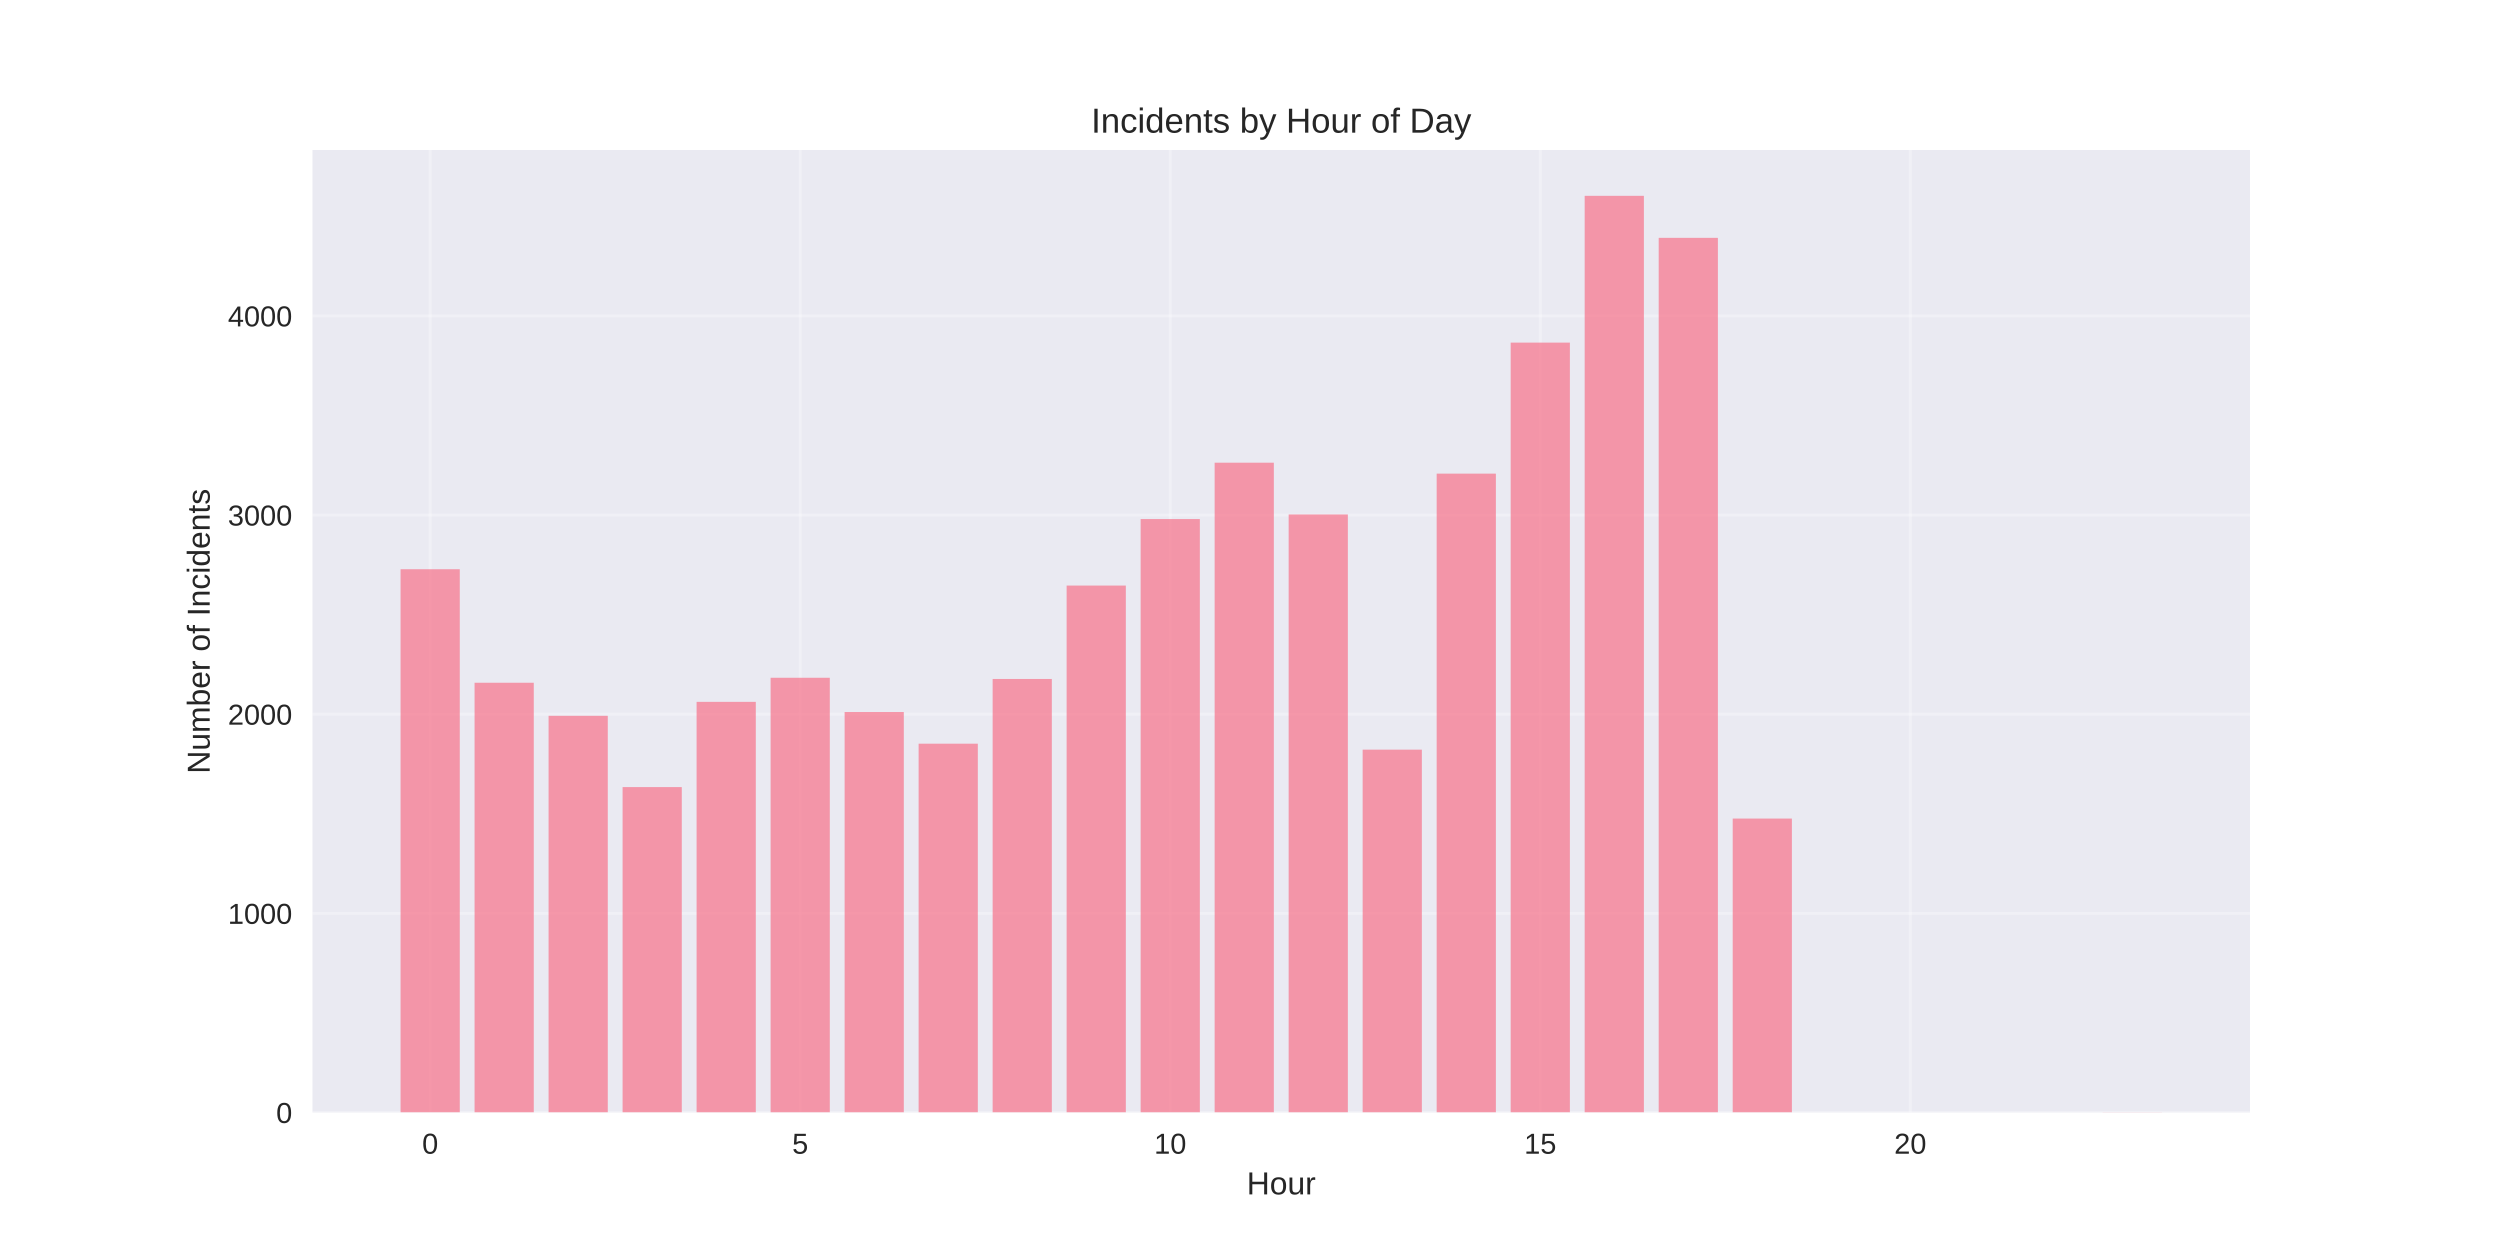
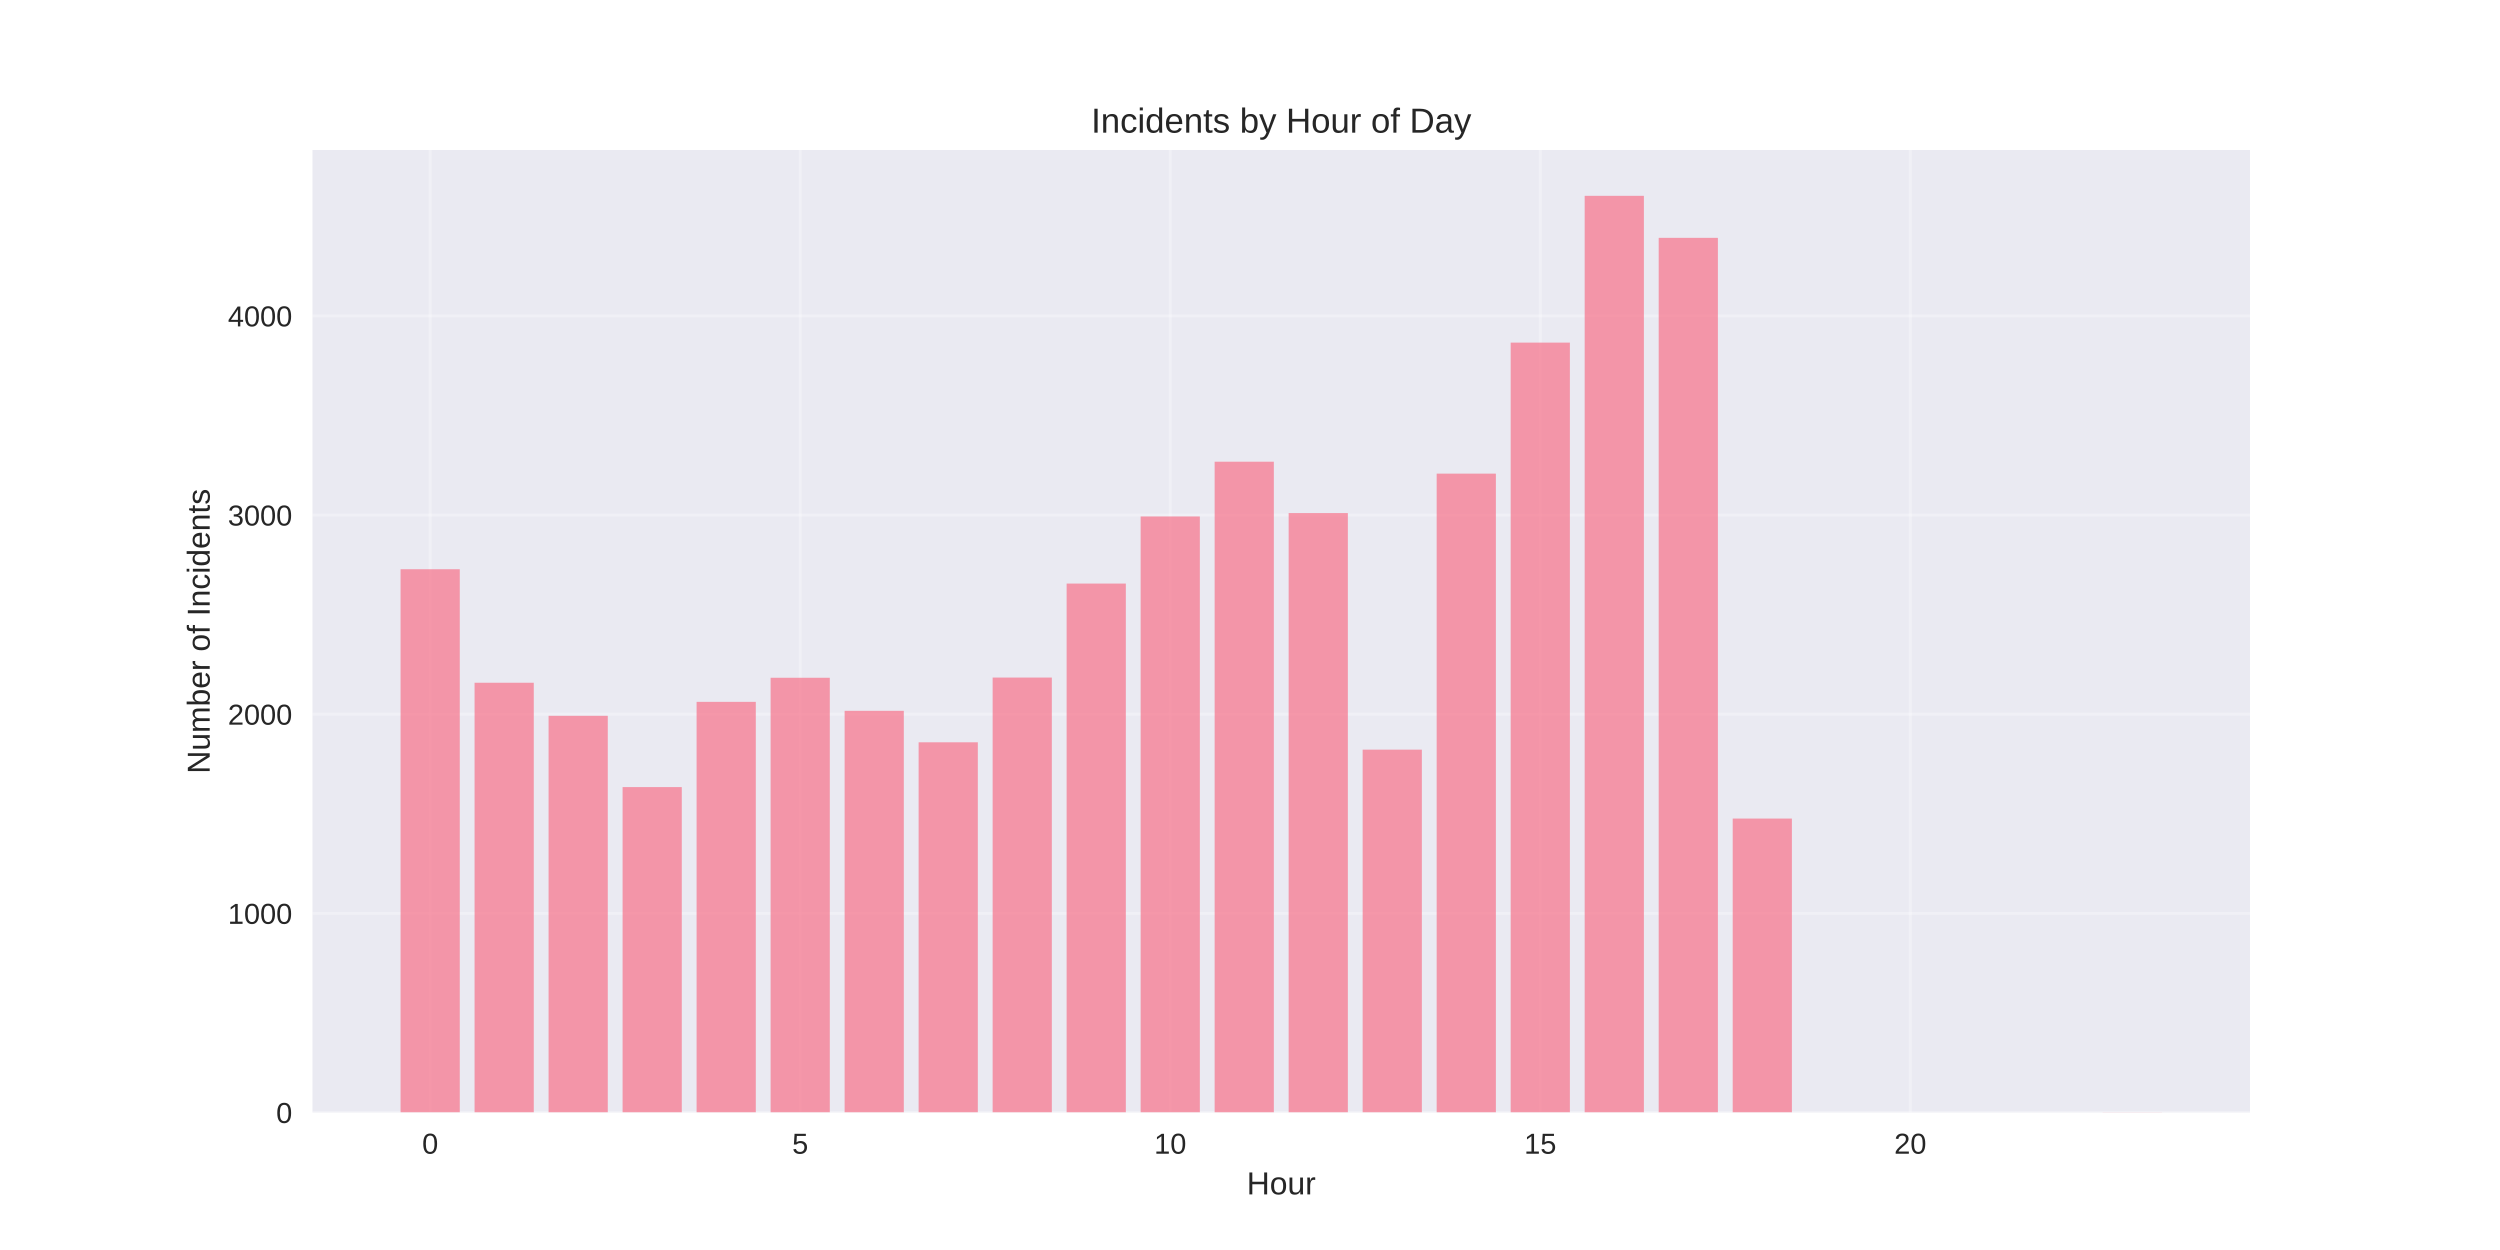
<svg xmlns="http://www.w3.org/2000/svg" width="864pt" height="432pt" viewBox="0 0 864 432" version="1.1">
  <defs>
    <style type="text/css">*{stroke-linejoin: round; stroke-linecap: butt}</style>
  </defs>
  <g id="figure_1">
    <g id="patch_1">
      <path d="M 0 432  L 864 432  L 864 0  L 0 0  z " style="fill: #ffffff" />
    </g>
    <g id="axes_1">
      <g id="patch_2">
        <path d="M 108 384.48  L 777.6 384.48  L 777.6 51.84  L 108 51.84  z " style="fill: #eaeaf2" />
      </g>
      <g id="matplotlib.axis_1">
        <g id="xtick_1">
          <g id="line2d_1">
-             <path d="M 148.667 384.48  L 148.667 51.84  " clip-path="url(#p3f1176420b)" style="fill: none; stroke: #ffffff; stroke-opacity: 0.3; stroke-linecap: round" />
+             <path d="M 148.667 384.48  L 148.667 51.84  " clip-path="url(#p0fac0277b6)" style="fill: none; stroke: #ffffff; stroke-opacity: 0.3; stroke-linecap: round" />
          </g>
          <g id="line2d_2" />
          <g id="text_1">
            <text style="fill: #262626; font: 10px 'Arial', 'Liberation Sans', 'DejaVu Sans', 'Bitstream Vera Sans', sans-serif; text-anchor: middle" x="148.667" y="398.727" transform="rotate(-0 148.6671 398.7269)">0</text>
          </g>
        </g>
        <g id="xtick_2">
          <g id="line2d_3">
-             <path d="M 276.551 384.48  L 276.551 51.84  " clip-path="url(#p3f1176420b)" style="fill: none; stroke: #ffffff; stroke-opacity: 0.3; stroke-linecap: round" />
+             <path d="M 276.551 384.48  L 276.551 51.84  " clip-path="url(#p0fac0277b6)" style="fill: none; stroke: #ffffff; stroke-opacity: 0.3; stroke-linecap: round" />
          </g>
          <g id="line2d_4" />
          <g id="text_2">
            <text style="fill: #262626; font: 10px 'Arial', 'Liberation Sans', 'DejaVu Sans', 'Bitstream Vera Sans', sans-serif; text-anchor: middle" x="276.551" y="398.727" transform="rotate(-0 276.551 398.7269)">5</text>
          </g>
        </g>
        <g id="xtick_3">
          <g id="line2d_5">
-             <path d="M 404.435 384.48  L 404.435 51.84  " clip-path="url(#p3f1176420b)" style="fill: none; stroke: #ffffff; stroke-opacity: 0.3; stroke-linecap: round" />
+             <path d="M 404.435 384.48  L 404.435 51.84  " clip-path="url(#p0fac0277b6)" style="fill: none; stroke: #ffffff; stroke-opacity: 0.3; stroke-linecap: round" />
          </g>
          <g id="line2d_6" />
          <g id="text_3">
            <text style="fill: #262626; font: 10px 'Arial', 'Liberation Sans', 'DejaVu Sans', 'Bitstream Vera Sans', sans-serif; text-anchor: middle" x="404.435" y="398.727" transform="rotate(-0 404.4348 398.7269)">10</text>
          </g>
        </g>
        <g id="xtick_4">
          <g id="line2d_7">
-             <path d="M 532.319 384.48  L 532.319 51.84  " clip-path="url(#p3f1176420b)" style="fill: none; stroke: #ffffff; stroke-opacity: 0.3; stroke-linecap: round" />
+             <path d="M 532.319 384.48  L 532.319 51.84  " clip-path="url(#p0fac0277b6)" style="fill: none; stroke: #ffffff; stroke-opacity: 0.3; stroke-linecap: round" />
          </g>
          <g id="line2d_8" />
          <g id="text_4">
            <text style="fill: #262626; font: 10px 'Arial', 'Liberation Sans', 'DejaVu Sans', 'Bitstream Vera Sans', sans-serif; text-anchor: middle" x="532.319" y="398.727" transform="rotate(-0 532.3187 398.7269)">15</text>
          </g>
        </g>
        <g id="xtick_5">
          <g id="line2d_9">
-             <path d="M 660.203 384.48  L 660.203 51.84  " clip-path="url(#p3f1176420b)" style="fill: none; stroke: #ffffff; stroke-opacity: 0.3; stroke-linecap: round" />
+             <path d="M 660.203 384.48  L 660.203 51.84  " clip-path="url(#p0fac0277b6)" style="fill: none; stroke: #ffffff; stroke-opacity: 0.3; stroke-linecap: round" />
          </g>
          <g id="line2d_10" />
          <g id="text_5">
            <text style="fill: #262626; font: 10px 'Arial', 'Liberation Sans', 'DejaVu Sans', 'Bitstream Vera Sans', sans-serif; text-anchor: middle" x="660.203" y="398.727" transform="rotate(-0 660.2026 398.7269)">20</text>
          </g>
        </g>
        <g id="text_6">
          <text style="fill: #262626; font: 11px 'Arial', 'Liberation Sans', 'DejaVu Sans', 'Bitstream Vera Sans', sans-serif; text-anchor: middle" x="442.8" y="412.773" transform="rotate(-0 442.8 412.7734)">Hour</text>
        </g>
      </g>
      <g id="matplotlib.axis_2">
        <g id="ytick_1">
          <g id="line2d_11">
-             <path d="M 108 384.48  L 777.6 384.48  " clip-path="url(#p3f1176420b)" style="fill: none; stroke: #ffffff; stroke-opacity: 0.3; stroke-linecap: round" />
+             <path d="M 108 384.48  L 777.6 384.48  " clip-path="url(#p0fac0277b6)" style="fill: none; stroke: #ffffff; stroke-opacity: 0.3; stroke-linecap: round" />
          </g>
          <g id="line2d_12" />
          <g id="text_7">
            <text style="fill: #262626; font: 10px 'Arial', 'Liberation Sans', 'DejaVu Sans', 'Bitstream Vera Sans', sans-serif; text-anchor: end" x="101" y="388.103" transform="rotate(-0 101 388.1034)">0</text>
          </g>
        </g>
        <g id="ytick_2">
          <g id="line2d_13">
-             <path d="M 108 315.655  L 777.6 315.655  " clip-path="url(#p3f1176420b)" style="fill: none; stroke: #ffffff; stroke-opacity: 0.3; stroke-linecap: round" />
+             <path d="M 108 315.655  L 777.6 315.655  " clip-path="url(#p0fac0277b6)" style="fill: none; stroke: #ffffff; stroke-opacity: 0.3; stroke-linecap: round" />
          </g>
          <g id="line2d_14" />
          <g id="text_8">
            <text style="fill: #262626; font: 10px 'Arial', 'Liberation Sans', 'DejaVu Sans', 'Bitstream Vera Sans', sans-serif; text-anchor: end" x="101" y="319.279" transform="rotate(-0 101 319.2788)">1000</text>
          </g>
        </g>
        <g id="ytick_3">
          <g id="line2d_15">
-             <path d="M 108 246.831  L 777.6 246.831  " clip-path="url(#p3f1176420b)" style="fill: none; stroke: #ffffff; stroke-opacity: 0.3; stroke-linecap: round" />
+             <path d="M 108 246.831  L 777.6 246.831  " clip-path="url(#p0fac0277b6)" style="fill: none; stroke: #ffffff; stroke-opacity: 0.3; stroke-linecap: round" />
          </g>
          <g id="line2d_16" />
          <g id="text_9">
            <text style="fill: #262626; font: 10px 'Arial', 'Liberation Sans', 'DejaVu Sans', 'Bitstream Vera Sans', sans-serif; text-anchor: end" x="101" y="250.454" transform="rotate(-0 101 250.4541)">2000</text>
          </g>
        </g>
        <g id="ytick_4">
          <g id="line2d_17">
-             <path d="M 108 178.006  L 777.6 178.006  " clip-path="url(#p3f1176420b)" style="fill: none; stroke: #ffffff; stroke-opacity: 0.3; stroke-linecap: round" />
+             <path d="M 108 178.006  L 777.6 178.006  " clip-path="url(#p0fac0277b6)" style="fill: none; stroke: #ffffff; stroke-opacity: 0.3; stroke-linecap: round" />
          </g>
          <g id="line2d_18" />
          <g id="text_10">
            <text style="fill: #262626; font: 10px 'Arial', 'Liberation Sans', 'DejaVu Sans', 'Bitstream Vera Sans', sans-serif; text-anchor: end" x="101" y="181.629" transform="rotate(-0 101 181.6294)">3000</text>
          </g>
        </g>
        <g id="ytick_5">
          <g id="line2d_19">
-             <path d="M 108 109.181  L 777.6 109.181  " clip-path="url(#p3f1176420b)" style="fill: none; stroke: #ffffff; stroke-opacity: 0.3; stroke-linecap: round" />
+             <path d="M 108 109.181  L 777.6 109.181  " clip-path="url(#p0fac0277b6)" style="fill: none; stroke: #ffffff; stroke-opacity: 0.3; stroke-linecap: round" />
          </g>
          <g id="line2d_20" />
          <g id="text_11">
            <text style="fill: #262626; font: 10px 'Arial', 'Liberation Sans', 'DejaVu Sans', 'Bitstream Vera Sans', sans-serif; text-anchor: end" x="101" y="112.805" transform="rotate(-0 101 112.8047)">4000</text>
          </g>
        </g>
        <g id="text_12">
          <text style="fill: #262626; font: 11px 'Arial', 'Liberation Sans', 'DejaVu Sans', 'Bitstream Vera Sans', sans-serif; text-anchor: middle" x="72.474" y="218.16" transform="rotate(-90 72.47375 218.16)">Number of Incidents</text>
        </g>
      </g>
      <g id="patch_3">
-         <path d="M 138.436 384.48  L 158.898 384.48  L 158.898 196.726  L 138.436 196.726  z " clip-path="url(#p3f1176420b)" style="fill: #f77189; opacity: 0.7" />
+         <path d="M 138.436 384.48  L 158.898 384.48  L 158.898 196.726  L 138.436 196.726  z " clip-path="url(#p0fac0277b6)" style="fill: #f77189; opacity: 0.7" />
      </g>
      <g id="patch_4">
-         <path d="M 164.013 384.48  L 184.475 384.48  L 184.475 235.956  L 164.013 235.956  z " clip-path="url(#p3f1176420b)" style="fill: #f77189; opacity: 0.7" />
+         <path d="M 164.013 384.48  L 184.475 384.48  L 184.475 235.956  L 164.013 235.956  z " clip-path="url(#p0fac0277b6)" style="fill: #f77189; opacity: 0.7" />
      </g>
      <g id="patch_5">
-         <path d="M 189.59 384.48  L 210.051 384.48  L 210.051 247.381  L 189.59 247.381  z " clip-path="url(#p3f1176420b)" style="fill: #f77189; opacity: 0.7" />
+         <path d="M 189.59 384.48  L 210.051 384.48  L 210.051 247.381  L 189.59 247.381  z " clip-path="url(#p0fac0277b6)" style="fill: #f77189; opacity: 0.7" />
      </g>
      <g id="patch_6">
-         <path d="M 215.167 384.48  L 235.628 384.48  L 235.628 272.02  L 215.167 272.02  z " clip-path="url(#p3f1176420b)" style="fill: #f77189; opacity: 0.7" />
+         <path d="M 215.167 384.48  L 235.628 384.48  L 235.628 272.02  L 215.167 272.02  z " clip-path="url(#p0fac0277b6)" style="fill: #f77189; opacity: 0.7" />
      </g>
      <g id="patch_7">
-         <path d="M 240.743 384.48  L 261.205 384.48  L 261.205 242.564  L 240.743 242.564  z " clip-path="url(#p3f1176420b)" style="fill: #f77189; opacity: 0.7" />
+         <path d="M 240.743 384.48  L 261.205 384.48  L 261.205 242.564  L 240.743 242.564  z " clip-path="url(#p0fac0277b6)" style="fill: #f77189; opacity: 0.7" />
      </g>
      <g id="patch_8">
-         <path d="M 266.32 384.48  L 286.782 384.48  L 286.782 234.236  L 266.32 234.236  z " clip-path="url(#p3f1176420b)" style="fill: #f77189; opacity: 0.7" />
+         <path d="M 266.32 384.48  L 286.782 384.48  L 286.782 234.236  L 266.32 234.236  z " clip-path="url(#p0fac0277b6)" style="fill: #f77189; opacity: 0.7" />
      </g>
      <g id="patch_9">
-         <path d="M 291.897 384.48  L 312.358 384.48  L 312.358 246.074  L 291.897 246.074  z " clip-path="url(#p3f1176420b)" style="fill: #f77189; opacity: 0.7" />
+         <path d="M 291.897 384.48  L 312.358 384.48  L 312.358 245.661  L 291.897 245.661  z " clip-path="url(#p0fac0277b6)" style="fill: #f77189; opacity: 0.7" />
      </g>
      <g id="patch_10">
-         <path d="M 317.474 384.48  L 337.935 384.48  L 337.935 257.017  L 317.474 257.017  z " clip-path="url(#p3f1176420b)" style="fill: #f77189; opacity: 0.7" />
+         <path d="M 317.474 384.48  L 337.935 384.48  L 337.935 256.535  L 317.474 256.535  z " clip-path="url(#p0fac0277b6)" style="fill: #f77189; opacity: 0.7" />
      </g>
      <g id="patch_11">
-         <path d="M 343.051 384.48  L 363.512 384.48  L 363.512 234.649  L 343.051 234.649  z " clip-path="url(#p3f1176420b)" style="fill: #f77189; opacity: 0.7" />
+         <path d="M 343.051 384.48  L 363.512 384.48  L 363.512 234.167  L 343.051 234.167  z " clip-path="url(#p0fac0277b6)" style="fill: #f77189; opacity: 0.7" />
      </g>
      <g id="patch_12">
-         <path d="M 368.627 384.48  L 389.089 384.48  L 389.089 202.37  L 368.627 202.37  z " clip-path="url(#p3f1176420b)" style="fill: #f77189; opacity: 0.7" />
+         <path d="M 368.627 384.48  L 389.089 384.48  L 389.089 201.682  L 368.627 201.682  z " clip-path="url(#p0fac0277b6)" style="fill: #f77189; opacity: 0.7" />
      </g>
      <g id="patch_13">
-         <path d="M 394.204 384.48  L 414.666 384.48  L 414.666 179.382  L 394.204 179.382  z " clip-path="url(#p3f1176420b)" style="fill: #f77189; opacity: 0.7" />
+         <path d="M 394.204 384.48  L 414.666 384.48  L 414.666 178.488  L 394.204 178.488  z " clip-path="url(#p0fac0277b6)" style="fill: #f77189; opacity: 0.7" />
      </g>
      <g id="patch_14">
-         <path d="M 419.781 384.48  L 440.242 384.48  L 440.242 159.905  L 419.781 159.905  z " clip-path="url(#p3f1176420b)" style="fill: #f77189; opacity: 0.7" />
+         <path d="M 419.781 384.48  L 440.242 384.48  L 440.242 159.561  L 419.781 159.561  z " clip-path="url(#p0fac0277b6)" style="fill: #f77189; opacity: 0.7" />
      </g>
      <g id="patch_15">
-         <path d="M 445.358 384.48  L 465.819 384.48  L 465.819 177.799  L 445.358 177.799  z " clip-path="url(#p3f1176420b)" style="fill: #f77189; opacity: 0.7" />
+         <path d="M 445.358 384.48  L 465.819 384.48  L 465.819 177.318  L 445.358 177.318  z " clip-path="url(#p0fac0277b6)" style="fill: #f77189; opacity: 0.7" />
      </g>
      <g id="patch_16">
-         <path d="M 470.934 384.48  L 491.396 384.48  L 491.396 259.081  L 470.934 259.081  z " clip-path="url(#p3f1176420b)" style="fill: #f77189; opacity: 0.7" />
+         <path d="M 470.934 384.48  L 491.396 384.48  L 491.396 259.081  L 470.934 259.081  z " clip-path="url(#p0fac0277b6)" style="fill: #f77189; opacity: 0.7" />
      </g>
      <g id="patch_17">
-         <path d="M 496.511 384.48  L 516.973 384.48  L 516.973 163.69  L 496.511 163.69  z " clip-path="url(#p3f1176420b)" style="fill: #f77189; opacity: 0.7" />
+         <path d="M 496.511 384.48  L 516.973 384.48  L 516.973 163.69  L 496.511 163.69  z " clip-path="url(#p0fac0277b6)" style="fill: #f77189; opacity: 0.7" />
      </g>
      <g id="patch_18">
-         <path d="M 522.088 384.48  L 542.549 384.48  L 542.549 118.404  L 522.088 118.404  z " clip-path="url(#p3f1176420b)" style="fill: #f77189; opacity: 0.7" />
+         <path d="M 522.088 384.48  L 542.549 384.48  L 542.549 118.404  L 522.088 118.404  z " clip-path="url(#p0fac0277b6)" style="fill: #f77189; opacity: 0.7" />
      </g>
      <g id="patch_19">
-         <path d="M 547.665 384.48  L 568.126 384.48  L 568.126 67.68  L 547.665 67.68  z " clip-path="url(#p3f1176420b)" style="fill: #f77189; opacity: 0.7" />
+         <path d="M 547.665 384.48  L 568.126 384.48  L 568.126 67.68  L 547.665 67.68  z " clip-path="url(#p0fac0277b6)" style="fill: #f77189; opacity: 0.7" />
      </g>
      <g id="patch_20">
-         <path d="M 573.242 384.48  L 593.703 384.48  L 593.703 82.202  L 573.242 82.202  z " clip-path="url(#p3f1176420b)" style="fill: #f77189; opacity: 0.7" />
+         <path d="M 573.242 384.48  L 593.703 384.48  L 593.703 82.202  L 573.242 82.202  z " clip-path="url(#p0fac0277b6)" style="fill: #f77189; opacity: 0.7" />
      </g>
      <g id="patch_21">
-         <path d="M 598.818 384.48  L 619.28 384.48  L 619.28 282.895  L 598.818 282.895  z " clip-path="url(#p3f1176420b)" style="fill: #f77189; opacity: 0.7" />
+         <path d="M 598.818 384.48  L 619.28 384.48  L 619.28 282.895  L 598.818 282.895  z " clip-path="url(#p0fac0277b6)" style="fill: #f77189; opacity: 0.7" />
      </g>
      <g id="patch_22">
-         <path d="M 726.702 384.48  L 747.164 384.48  L 747.164 384.411  L 726.702 384.411  z " clip-path="url(#p3f1176420b)" style="fill: #f77189; opacity: 0.7" />
+         <path d="M 726.702 384.48  L 747.164 384.48  L 747.164 384.411  L 726.702 384.411  z " clip-path="url(#p0fac0277b6)" style="fill: #f77189; opacity: 0.7" />
      </g>
      <g id="patch_23">
        <path d="M 108 384.48  L 108 51.84  " style="fill: none" />
      </g>
      <g id="patch_24">
        <path d="M 777.6 384.48  L 777.6 51.84  " style="fill: none" />
      </g>
      <g id="patch_25">
        <path d="M 108 384.48  L 777.6 384.48  " style="fill: none" />
      </g>
      <g id="patch_26">
        <path d="M 108 51.84  L 777.6 51.84  " style="fill: none" />
      </g>
      <g id="text_13">
        <text style="fill: #262626; font: 12px 'Arial', 'Liberation Sans', 'DejaVu Sans', 'Bitstream Vera Sans', sans-serif; text-anchor: middle" x="442.8" y="45.84" transform="rotate(-0 442.8 45.84)">Incidents by Hour of Day</text>
      </g>
    </g>
  </g>
  <defs>
-     <clipPath id="p3f1176420b">
+     <clipPath id="p0fac0277b6">
      <rect x="108" y="51.84" width="669.6" height="332.64" />
    </clipPath>
  </defs>
</svg>
